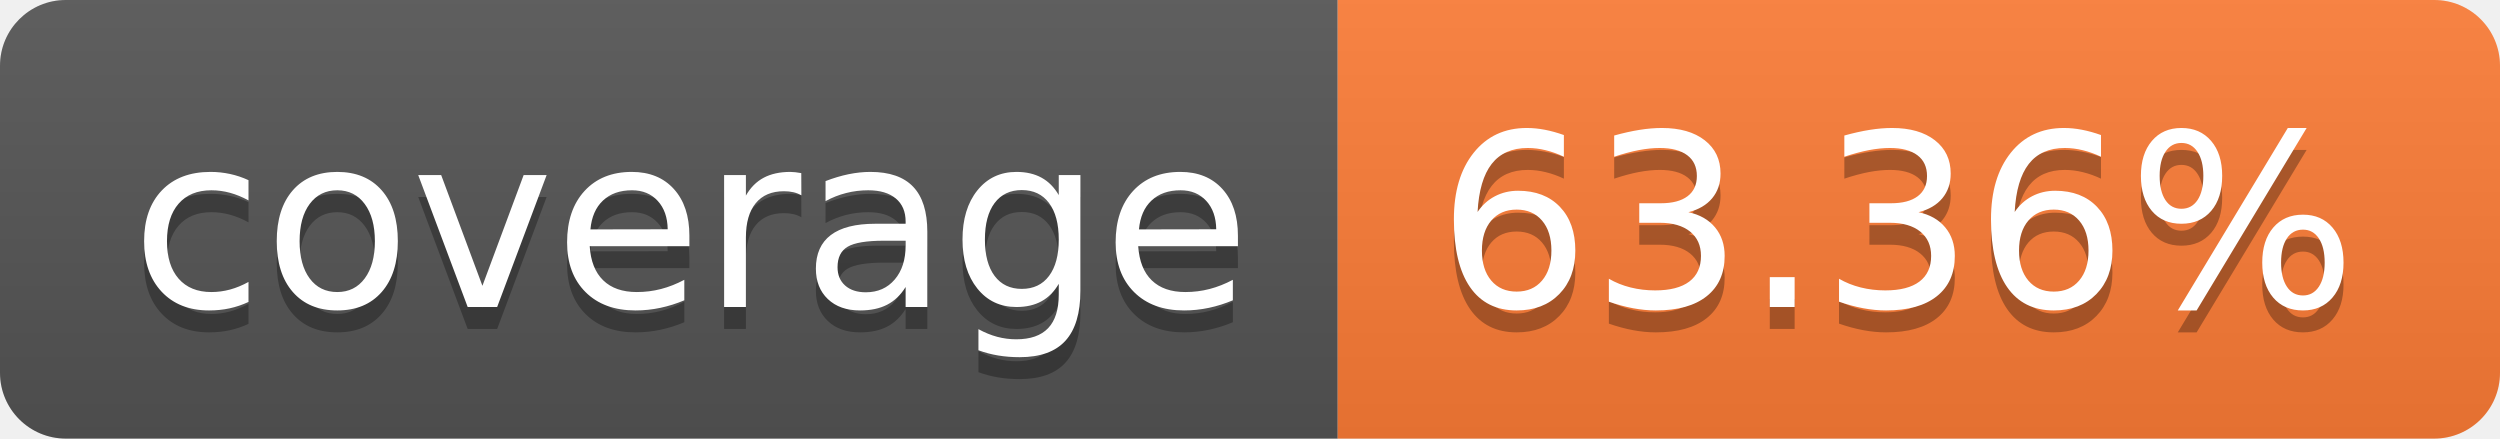
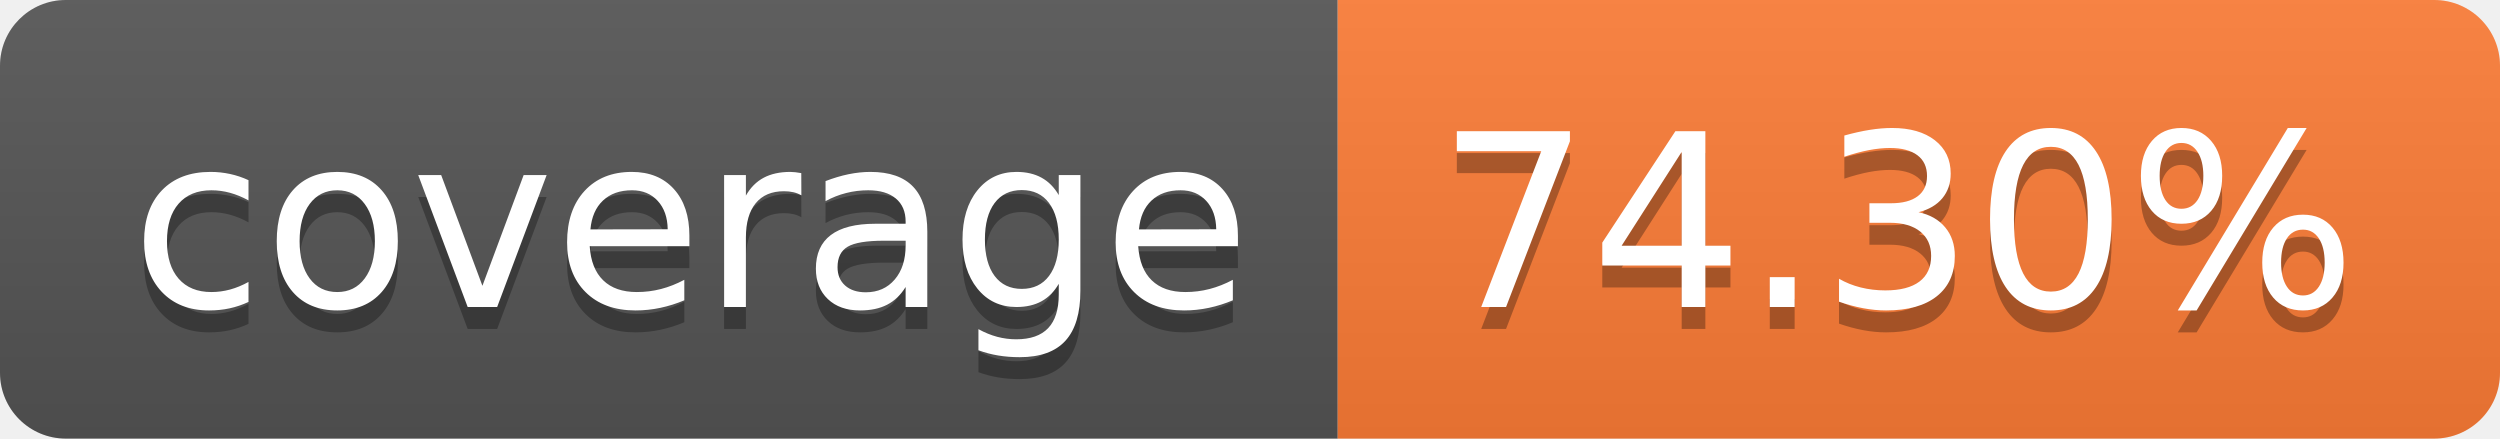
- <svg xmlns="http://www.w3.org/2000/svg" width="114" height="20" role="img" aria-label="coverage: 63.36%">
+ <svg xmlns="http://www.w3.org/2000/svg" width="114" height="20" role="img" aria-label="coverage: 74.30%">
  <linearGradient id="s" x2="0" y2="100%">
    <stop offset="0" stop-color="#bbb" stop-opacity=".1" />
    <stop offset="1" stop-opacity=".1" />
  </linearGradient>
  <clipPath id="r">
    <rect width="114" height="20" rx="3" fill="#fff" />
  </clipPath>
  <g clip-path="url(#r)">
    <rect width="61" height="20" fill="#555" />
    <rect x="61" width="53" height="20" fill="#fe7d37" />
    <rect width="114" height="20" fill="url(#s)" />
  </g>
  <g fill="#fff" text-anchor="middle" font-family="Verdana,Geneva,DejaVu Sans,sans-serif" text-rendering="geometricPrecision" font-size="110">
    <text aria-hidden="true" x="315" y="150" fill="#010101" fill-opacity=".3" transform="scale(.1)" textLength="510">coverage</text>
    <text x="315" y="140" transform="scale(.1)" fill="#fff" textLength="510">coverage</text>
-     <text aria-hidden="true" x="865" y="150" fill="#010101" fill-opacity=".3" transform="scale(.1)" textLength="430">63.36%</text>
-     <text x="865" y="140" transform="scale(.1)" fill="#fff" textLength="430">63.36%</text>
+     <text aria-hidden="true" x="865" y="150" fill="#010101" fill-opacity=".3" transform="scale(.1)" textLength="430">74.30%</text>
+     <text x="865" y="140" transform="scale(.1)" fill="#fff" textLength="430">74.30%</text>
  </g>
</svg>
